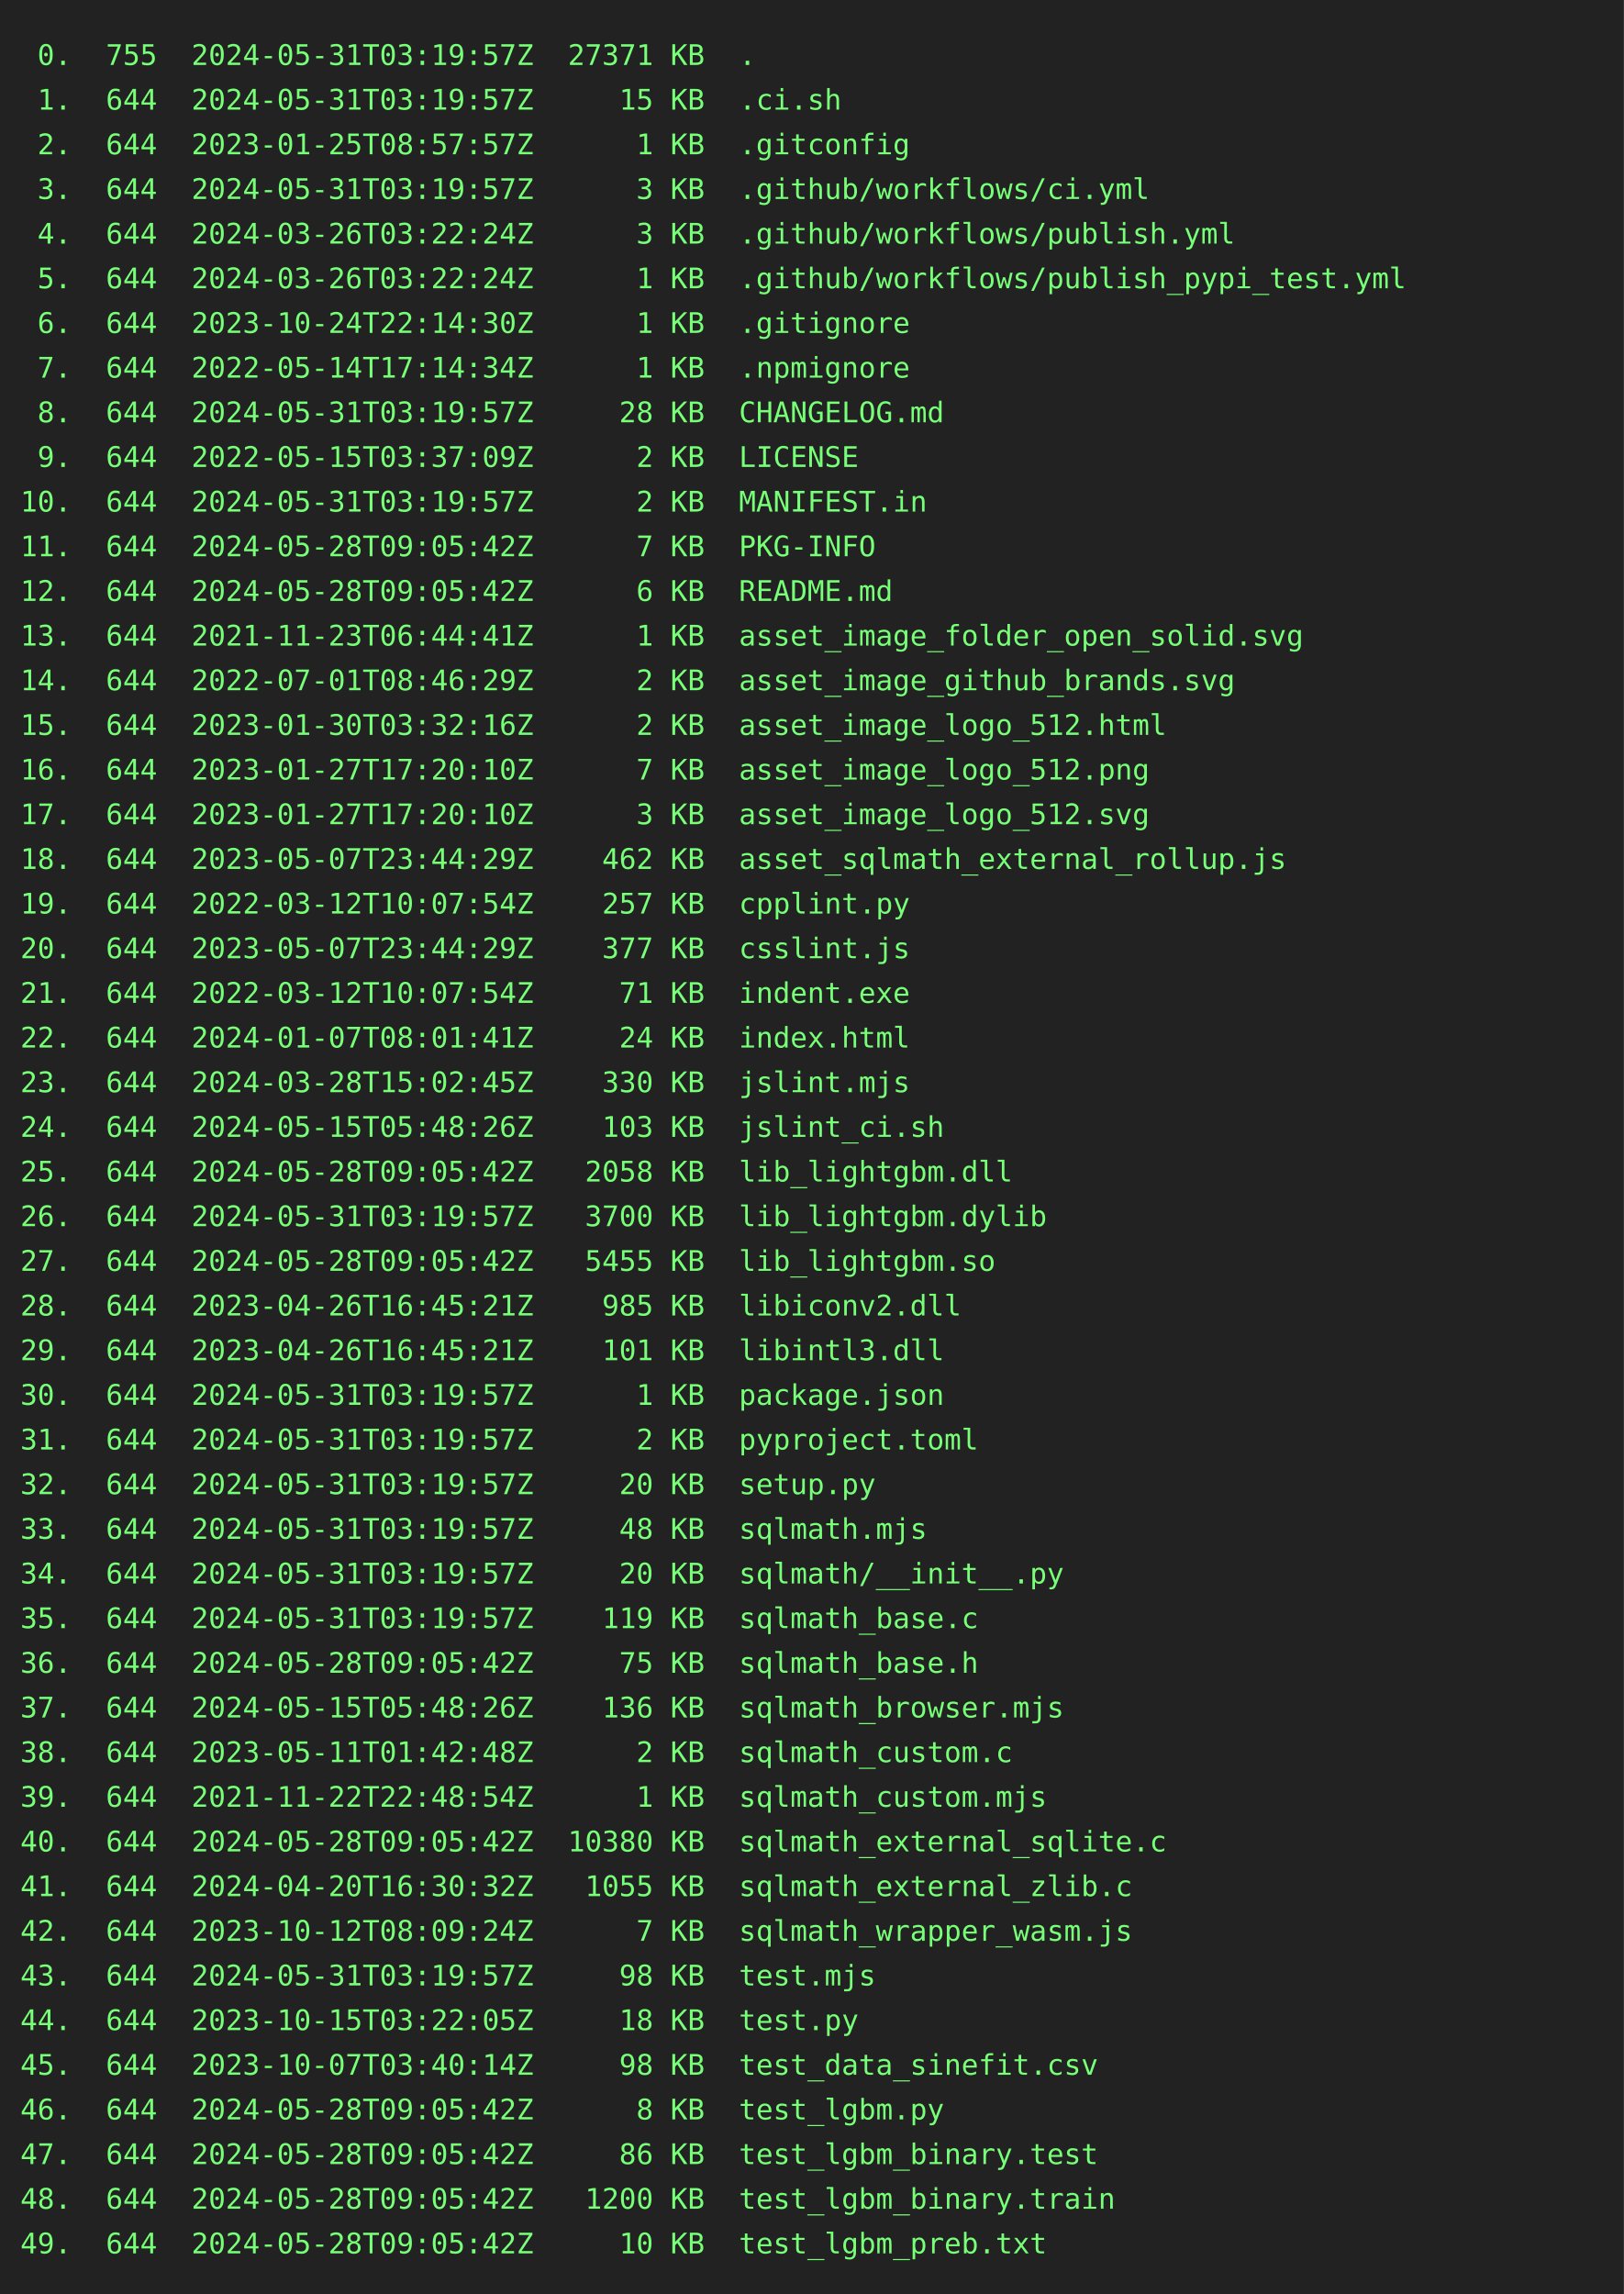
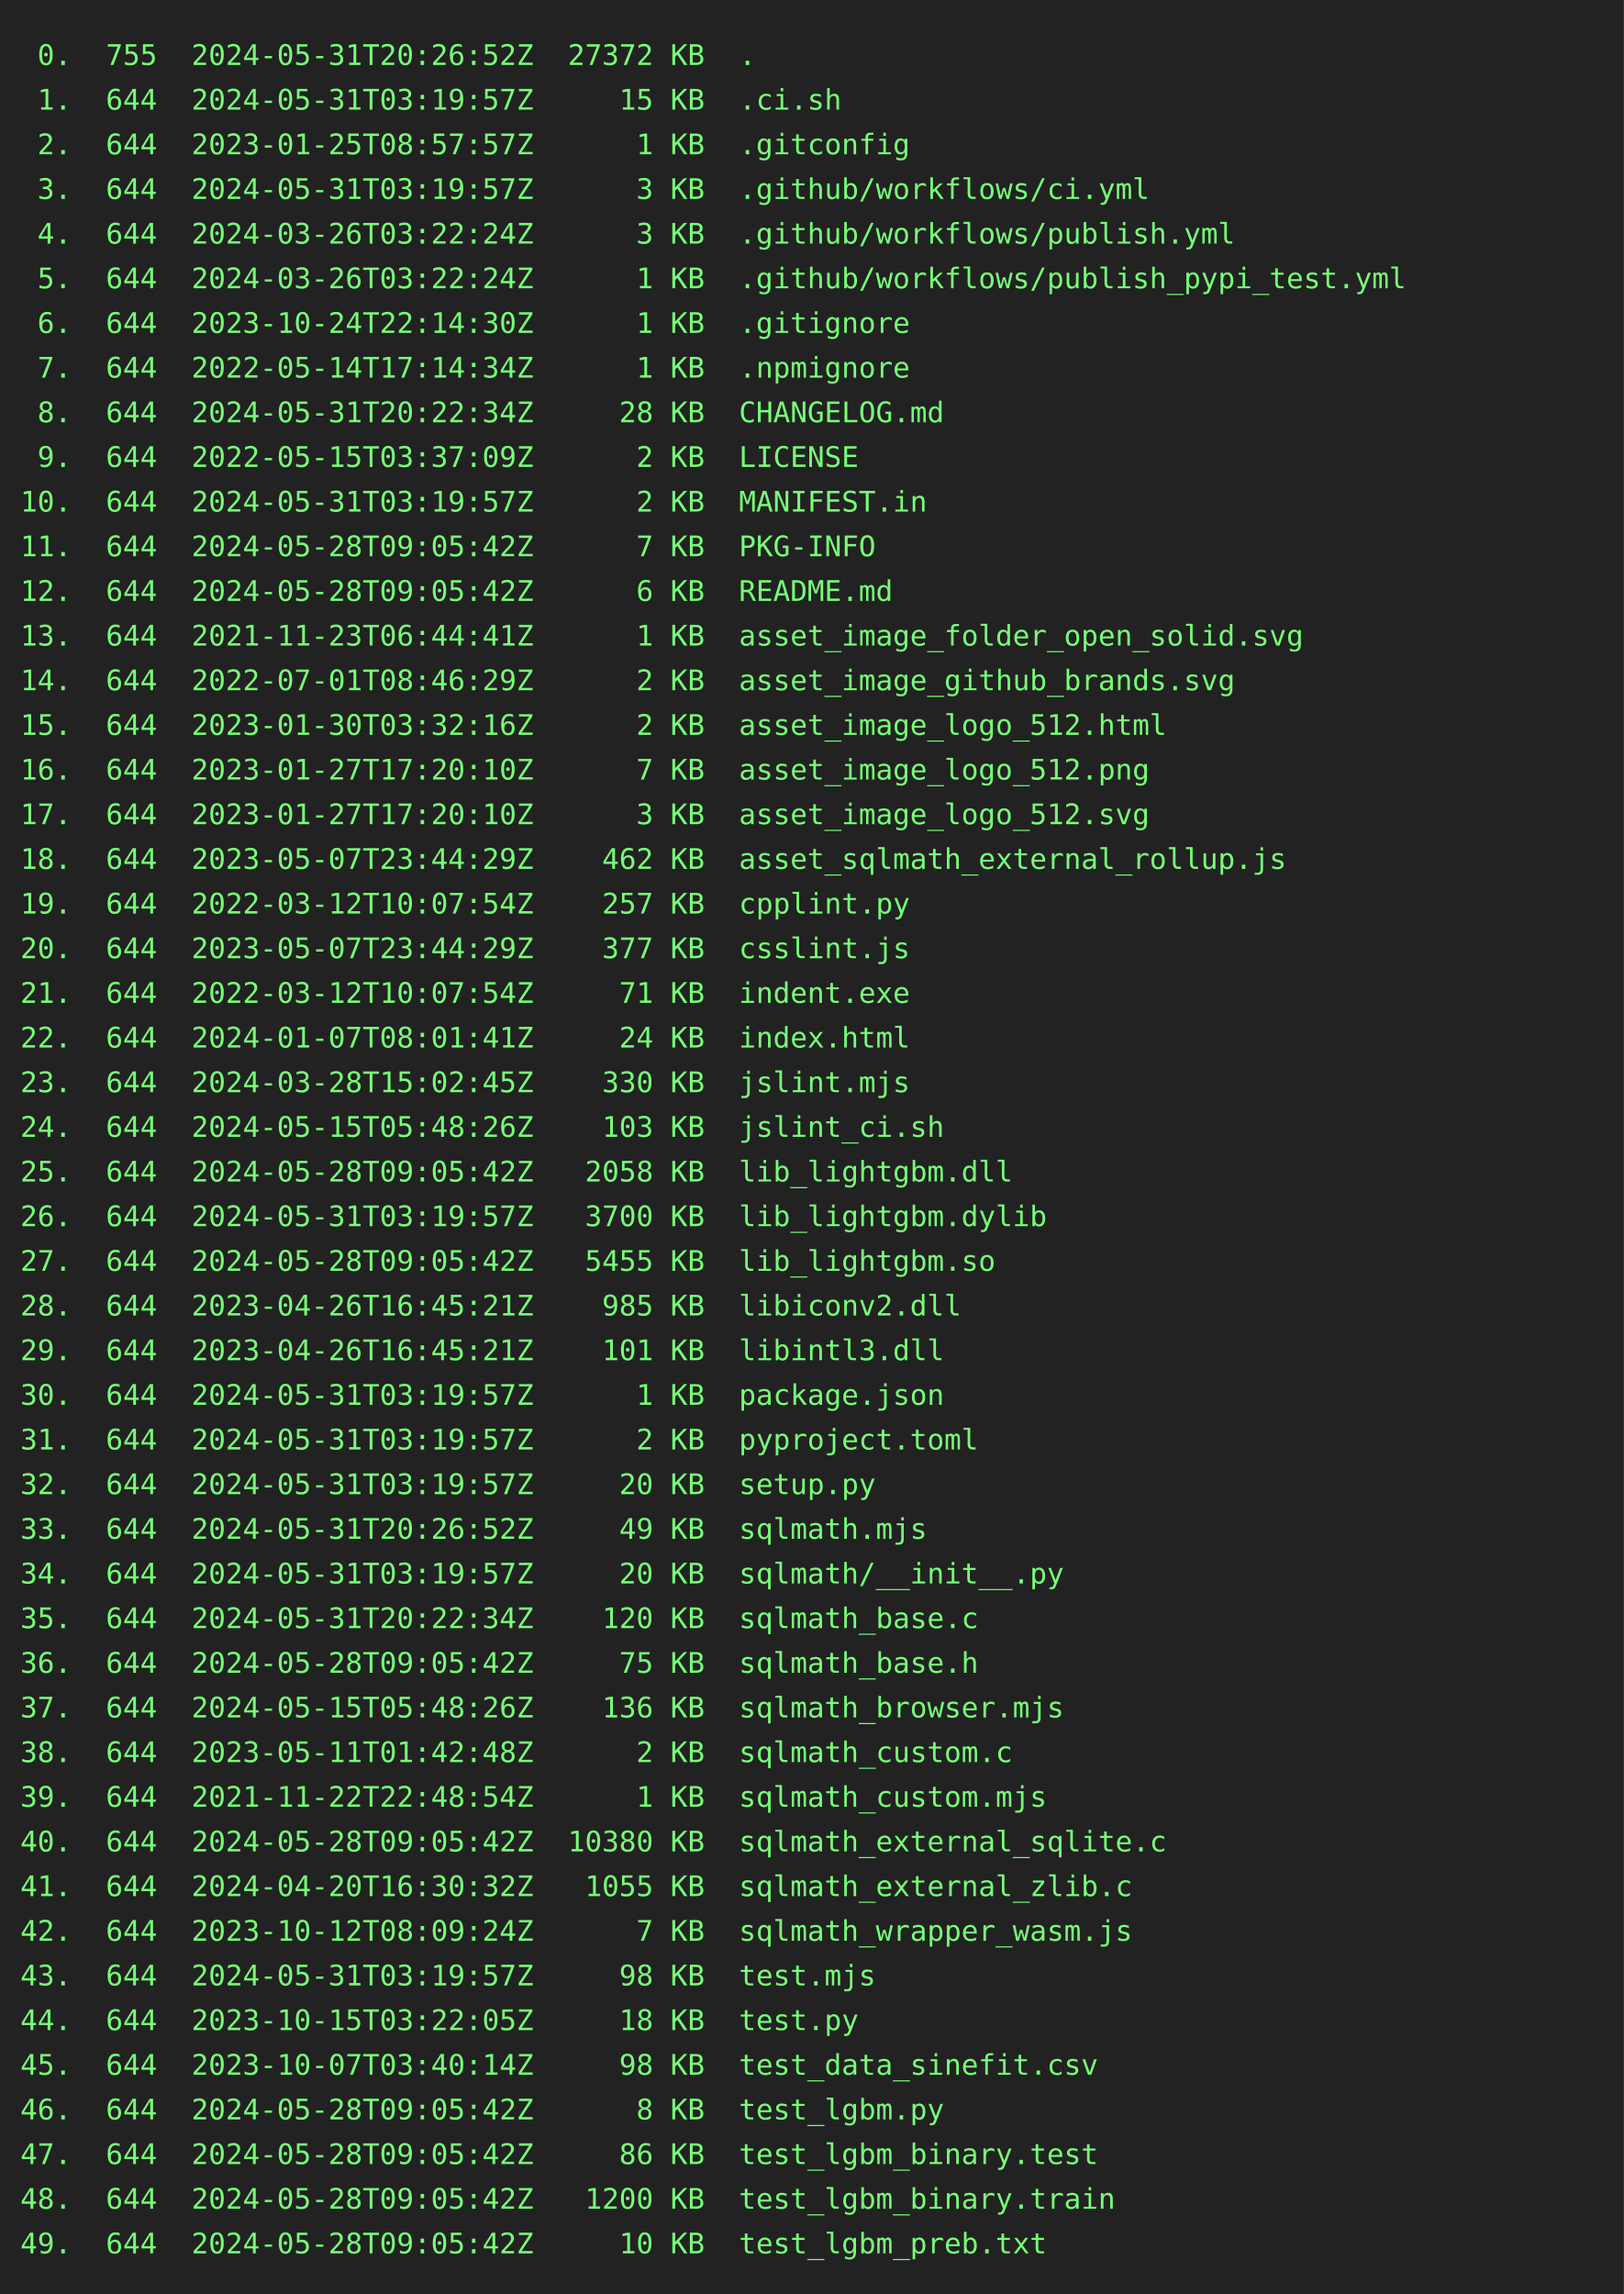
<svg xmlns="http://www.w3.org/2000/svg" height="1130" width="800">
  <rect height="1130" fill="#222" width="800" />
  <text fill="#7f7" font-family="consolas, menlo, monospace" font-size="14" xml:space="preserve">
-     <tspan lengthAdjust="spacingAndGlyphs" textLength="768" x="10" y="32"> 0.  755  2024-05-31T03:19:57Z  27371 KB  .                                                      </tspan>
+     <tspan lengthAdjust="spacingAndGlyphs" textLength="768" x="10" y="32"> 0.  755  2024-05-31T20:26:52Z  27372 KB  .                                                      </tspan>
    <tspan lengthAdjust="spacingAndGlyphs" textLength="768" x="10" y="54"> 1.  644  2024-05-31T03:19:57Z     15 KB  .ci.sh                                                 </tspan>
    <tspan lengthAdjust="spacingAndGlyphs" textLength="768" x="10" y="76"> 2.  644  2023-01-25T08:57:57Z      1 KB  .gitconfig                                             </tspan>
    <tspan lengthAdjust="spacingAndGlyphs" textLength="768" x="10" y="98"> 3.  644  2024-05-31T03:19:57Z      3 KB  .github/workflows/ci.yml                               </tspan>
    <tspan lengthAdjust="spacingAndGlyphs" textLength="768" x="10" y="120"> 4.  644  2024-03-26T03:22:24Z      3 KB  .github/workflows/publish.yml                          </tspan>
    <tspan lengthAdjust="spacingAndGlyphs" textLength="768" x="10" y="142"> 5.  644  2024-03-26T03:22:24Z      1 KB  .github/workflows/publish_pypi_test.yml                </tspan>
    <tspan lengthAdjust="spacingAndGlyphs" textLength="768" x="10" y="164"> 6.  644  2023-10-24T22:14:30Z      1 KB  .gitignore                                             </tspan>
    <tspan lengthAdjust="spacingAndGlyphs" textLength="768" x="10" y="186"> 7.  644  2022-05-14T17:14:34Z      1 KB  .npmignore                                             </tspan>
-     <tspan lengthAdjust="spacingAndGlyphs" textLength="768" x="10" y="208"> 8.  644  2024-05-31T03:19:57Z     28 KB  CHANGELOG.md                                           </tspan>
+     <tspan lengthAdjust="spacingAndGlyphs" textLength="768" x="10" y="208"> 8.  644  2024-05-31T20:22:34Z     28 KB  CHANGELOG.md                                           </tspan>
    <tspan lengthAdjust="spacingAndGlyphs" textLength="768" x="10" y="230"> 9.  644  2022-05-15T03:37:09Z      2 KB  LICENSE                                                </tspan>
    <tspan lengthAdjust="spacingAndGlyphs" textLength="768" x="10" y="252">10.  644  2024-05-31T03:19:57Z      2 KB  MANIFEST.in                                            </tspan>
    <tspan lengthAdjust="spacingAndGlyphs" textLength="768" x="10" y="274">11.  644  2024-05-28T09:05:42Z      7 KB  PKG-INFO                                               </tspan>
    <tspan lengthAdjust="spacingAndGlyphs" textLength="768" x="10" y="296">12.  644  2024-05-28T09:05:42Z      6 KB  README.md                                              </tspan>
    <tspan lengthAdjust="spacingAndGlyphs" textLength="768" x="10" y="318">13.  644  2021-11-23T06:44:41Z      1 KB  asset_image_folder_open_solid.svg                      </tspan>
    <tspan lengthAdjust="spacingAndGlyphs" textLength="768" x="10" y="340">14.  644  2022-07-01T08:46:29Z      2 KB  asset_image_github_brands.svg                          </tspan>
    <tspan lengthAdjust="spacingAndGlyphs" textLength="768" x="10" y="362">15.  644  2023-01-30T03:32:16Z      2 KB  asset_image_logo_512.html                              </tspan>
    <tspan lengthAdjust="spacingAndGlyphs" textLength="768" x="10" y="384">16.  644  2023-01-27T17:20:10Z      7 KB  asset_image_logo_512.png                               </tspan>
    <tspan lengthAdjust="spacingAndGlyphs" textLength="768" x="10" y="406">17.  644  2023-01-27T17:20:10Z      3 KB  asset_image_logo_512.svg                               </tspan>
    <tspan lengthAdjust="spacingAndGlyphs" textLength="768" x="10" y="428">18.  644  2023-05-07T23:44:29Z    462 KB  asset_sqlmath_external_rollup.js                       </tspan>
    <tspan lengthAdjust="spacingAndGlyphs" textLength="768" x="10" y="450">19.  644  2022-03-12T10:07:54Z    257 KB  cpplint.py                                             </tspan>
    <tspan lengthAdjust="spacingAndGlyphs" textLength="768" x="10" y="472">20.  644  2023-05-07T23:44:29Z    377 KB  csslint.js                                             </tspan>
    <tspan lengthAdjust="spacingAndGlyphs" textLength="768" x="10" y="494">21.  644  2022-03-12T10:07:54Z     71 KB  indent.exe                                             </tspan>
    <tspan lengthAdjust="spacingAndGlyphs" textLength="768" x="10" y="516">22.  644  2024-01-07T08:01:41Z     24 KB  index.html                                             </tspan>
    <tspan lengthAdjust="spacingAndGlyphs" textLength="768" x="10" y="538">23.  644  2024-03-28T15:02:45Z    330 KB  jslint.mjs                                             </tspan>
    <tspan lengthAdjust="spacingAndGlyphs" textLength="768" x="10" y="560">24.  644  2024-05-15T05:48:26Z    103 KB  jslint_ci.sh                                           </tspan>
    <tspan lengthAdjust="spacingAndGlyphs" textLength="768" x="10" y="582">25.  644  2024-05-28T09:05:42Z   2058 KB  lib_lightgbm.dll                                       </tspan>
    <tspan lengthAdjust="spacingAndGlyphs" textLength="768" x="10" y="604">26.  644  2024-05-31T03:19:57Z   3700 KB  lib_lightgbm.dylib                                     </tspan>
    <tspan lengthAdjust="spacingAndGlyphs" textLength="768" x="10" y="626">27.  644  2024-05-28T09:05:42Z   5455 KB  lib_lightgbm.so                                        </tspan>
    <tspan lengthAdjust="spacingAndGlyphs" textLength="768" x="10" y="648">28.  644  2023-04-26T16:45:21Z    985 KB  libiconv2.dll                                          </tspan>
    <tspan lengthAdjust="spacingAndGlyphs" textLength="768" x="10" y="670">29.  644  2023-04-26T16:45:21Z    101 KB  libintl3.dll                                           </tspan>
    <tspan lengthAdjust="spacingAndGlyphs" textLength="768" x="10" y="692">30.  644  2024-05-31T03:19:57Z      1 KB  package.json                                           </tspan>
    <tspan lengthAdjust="spacingAndGlyphs" textLength="768" x="10" y="714">31.  644  2024-05-31T03:19:57Z      2 KB  pyproject.toml                                         </tspan>
    <tspan lengthAdjust="spacingAndGlyphs" textLength="768" x="10" y="736">32.  644  2024-05-31T03:19:57Z     20 KB  setup.py                                               </tspan>
-     <tspan lengthAdjust="spacingAndGlyphs" textLength="768" x="10" y="758">33.  644  2024-05-31T03:19:57Z     48 KB  sqlmath.mjs                                            </tspan>
+     <tspan lengthAdjust="spacingAndGlyphs" textLength="768" x="10" y="758">33.  644  2024-05-31T20:26:52Z     49 KB  sqlmath.mjs                                            </tspan>
    <tspan lengthAdjust="spacingAndGlyphs" textLength="768" x="10" y="780">34.  644  2024-05-31T03:19:57Z     20 KB  sqlmath/__init__.py                                    </tspan>
-     <tspan lengthAdjust="spacingAndGlyphs" textLength="768" x="10" y="802">35.  644  2024-05-31T03:19:57Z    119 KB  sqlmath_base.c                                         </tspan>
+     <tspan lengthAdjust="spacingAndGlyphs" textLength="768" x="10" y="802">35.  644  2024-05-31T20:22:34Z    120 KB  sqlmath_base.c                                         </tspan>
    <tspan lengthAdjust="spacingAndGlyphs" textLength="768" x="10" y="824">36.  644  2024-05-28T09:05:42Z     75 KB  sqlmath_base.h                                         </tspan>
    <tspan lengthAdjust="spacingAndGlyphs" textLength="768" x="10" y="846">37.  644  2024-05-15T05:48:26Z    136 KB  sqlmath_browser.mjs                                    </tspan>
    <tspan lengthAdjust="spacingAndGlyphs" textLength="768" x="10" y="868">38.  644  2023-05-11T01:42:48Z      2 KB  sqlmath_custom.c                                       </tspan>
    <tspan lengthAdjust="spacingAndGlyphs" textLength="768" x="10" y="890">39.  644  2021-11-22T22:48:54Z      1 KB  sqlmath_custom.mjs                                     </tspan>
    <tspan lengthAdjust="spacingAndGlyphs" textLength="768" x="10" y="912">40.  644  2024-05-28T09:05:42Z  10380 KB  sqlmath_external_sqlite.c                              </tspan>
    <tspan lengthAdjust="spacingAndGlyphs" textLength="768" x="10" y="934">41.  644  2024-04-20T16:30:32Z   1055 KB  sqlmath_external_zlib.c                                </tspan>
    <tspan lengthAdjust="spacingAndGlyphs" textLength="768" x="10" y="956">42.  644  2023-10-12T08:09:24Z      7 KB  sqlmath_wrapper_wasm.js                                </tspan>
    <tspan lengthAdjust="spacingAndGlyphs" textLength="768" x="10" y="978">43.  644  2024-05-31T03:19:57Z     98 KB  test.mjs                                               </tspan>
    <tspan lengthAdjust="spacingAndGlyphs" textLength="768" x="10" y="1000">44.  644  2023-10-15T03:22:05Z     18 KB  test.py                                                </tspan>
    <tspan lengthAdjust="spacingAndGlyphs" textLength="768" x="10" y="1022">45.  644  2023-10-07T03:40:14Z     98 KB  test_data_sinefit.csv                                  </tspan>
    <tspan lengthAdjust="spacingAndGlyphs" textLength="768" x="10" y="1044">46.  644  2024-05-28T09:05:42Z      8 KB  test_lgbm.py                                           </tspan>
    <tspan lengthAdjust="spacingAndGlyphs" textLength="768" x="10" y="1066">47.  644  2024-05-28T09:05:42Z     86 KB  test_lgbm_binary.test                                  </tspan>
    <tspan lengthAdjust="spacingAndGlyphs" textLength="768" x="10" y="1088">48.  644  2024-05-28T09:05:42Z   1200 KB  test_lgbm_binary.train                                 </tspan>
    <tspan lengthAdjust="spacingAndGlyphs" textLength="768" x="10" y="1110">49.  644  2024-05-28T09:05:42Z     10 KB  test_lgbm_preb.txt                                     </tspan>
  </text>
</svg>
